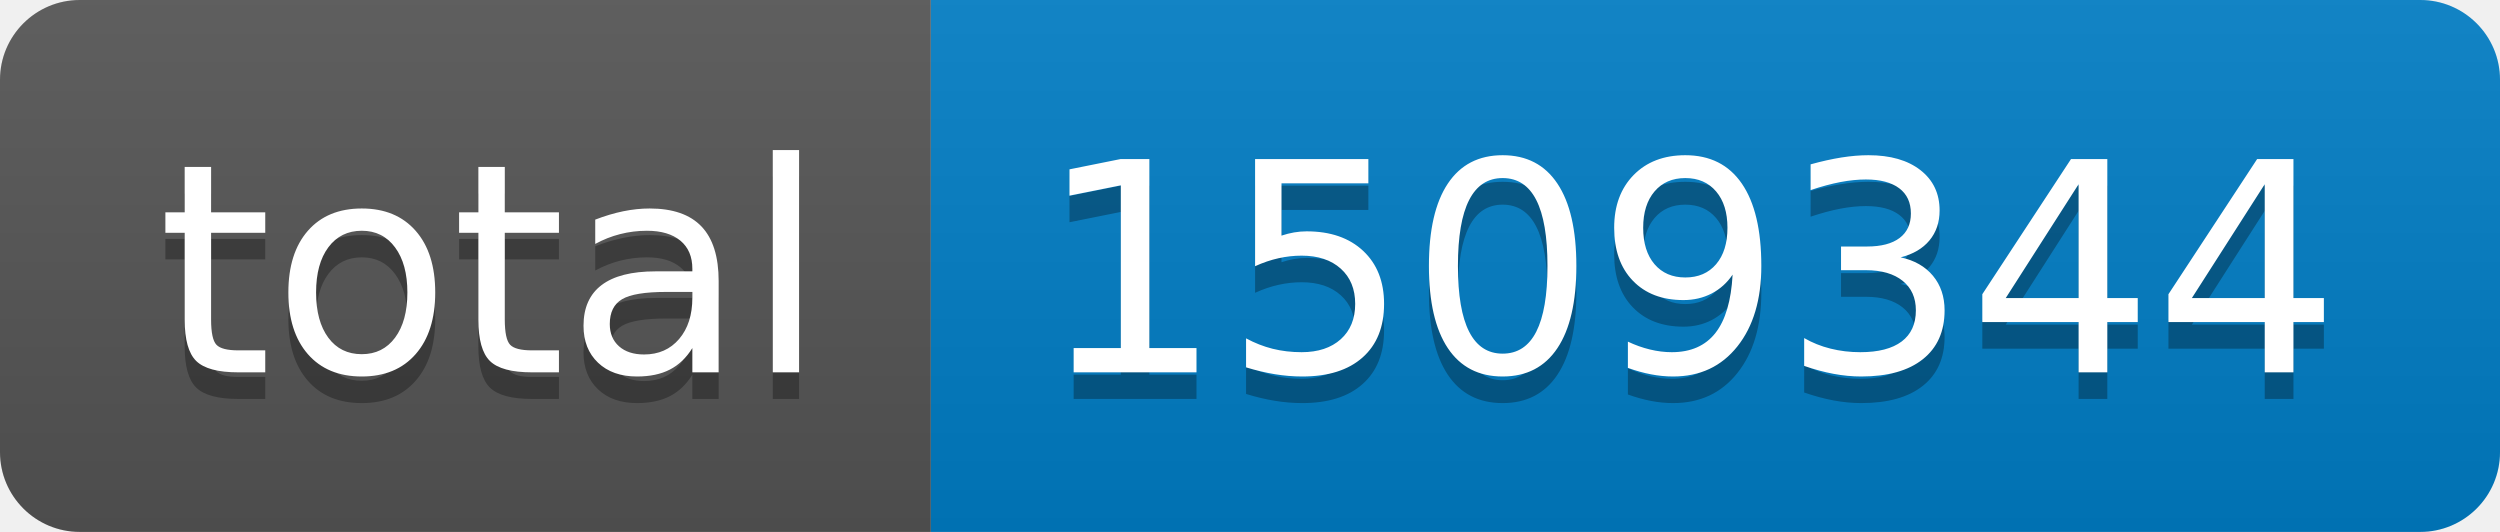
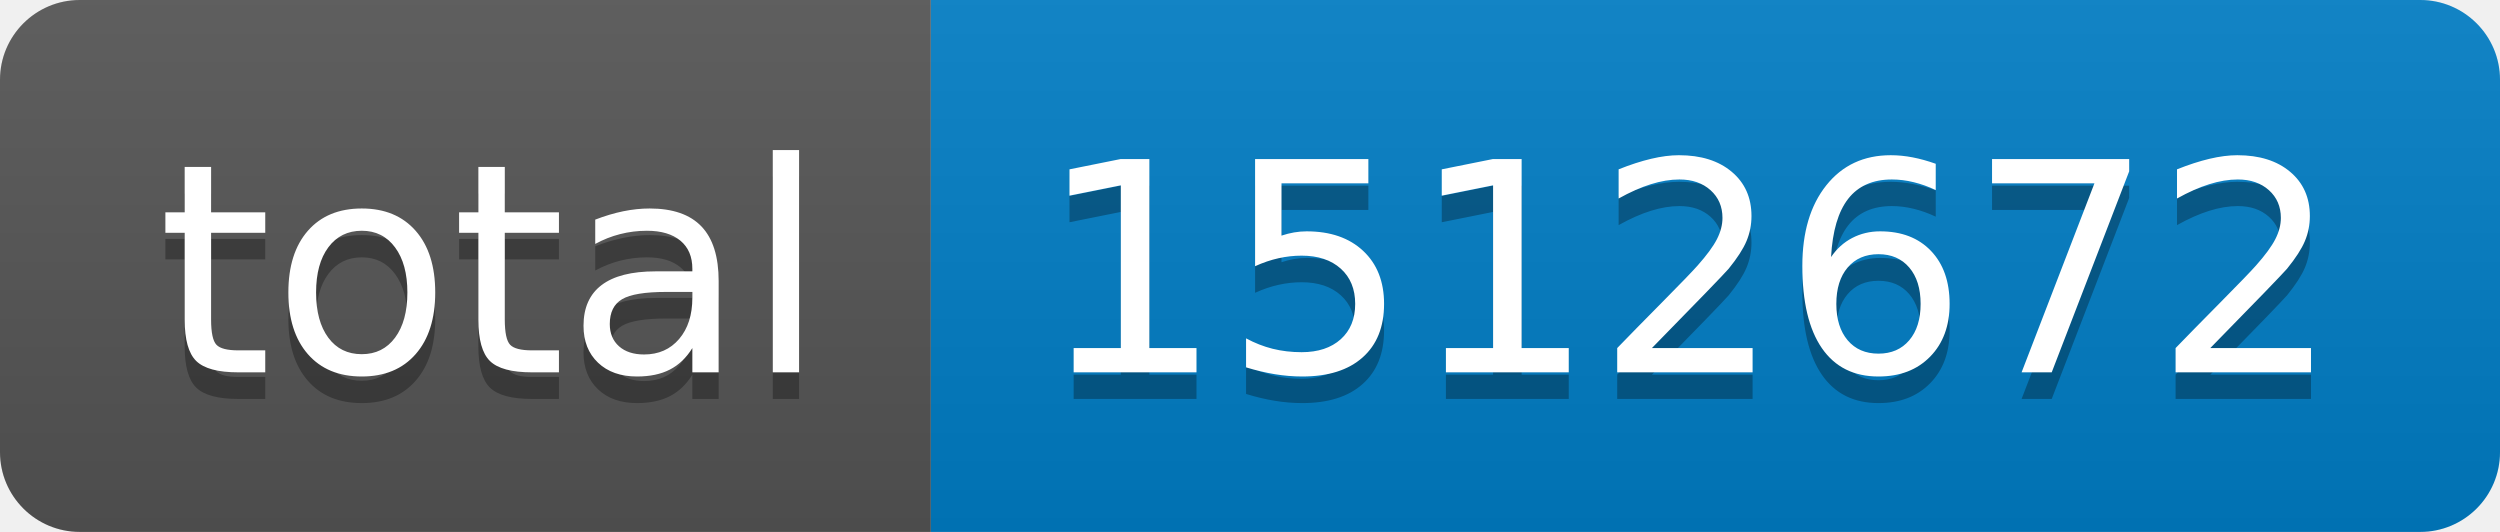
- <svg xmlns="http://www.w3.org/2000/svg" width="94" height="20" role="img" aria-label="total: 1509344">
+ <svg xmlns="http://www.w3.org/2000/svg" width="94" height="20" role="img" aria-label="total: 1512672">
  <linearGradient id="s" x2="0" y2="100%">
    <stop offset="0" stop-color="#bbb" stop-opacity=".1" />
    <stop offset="1" stop-opacity=".1" />
  </linearGradient>
  <clipPath id="r">
    <rect width="94" height="20" rx="3" fill="#fff" />
  </clipPath>
  <g clip-path="url(#r)">
    <rect width="35" height="20" fill="#555" />
    <rect x="35" width="59" height="20" fill="#007ec6" />
    <rect width="94" height="20" fill="url(#s)" />
  </g>
  <g fill="#fff" text-anchor="middle" font-family="Verdana,Geneva,DejaVu Sans,sans-serif" text-rendering="geometricPrecision" font-size="110">
    <text aria-hidden="true" x="185" y="150" fill="#010101" fill-opacity=".3" transform="scale(.1)" textLength="250">total</text>
    <text x="185" y="140" transform="scale(.1)" fill="#fff" textLength="250">total</text>
-     <text aria-hidden="true" x="635" y="150" fill="#010101" fill-opacity=".3" transform="scale(.1)" textLength="490">1509344</text>
-     <text x="635" y="140" transform="scale(.1)" fill="#fff" textLength="490">1509344</text>
+     <text aria-hidden="true" x="635" y="150" fill="#010101" fill-opacity=".3" transform="scale(.1)" textLength="490">1512672</text>
+     <text x="635" y="140" transform="scale(.1)" fill="#fff" textLength="490">1512672</text>
  </g>
</svg>
